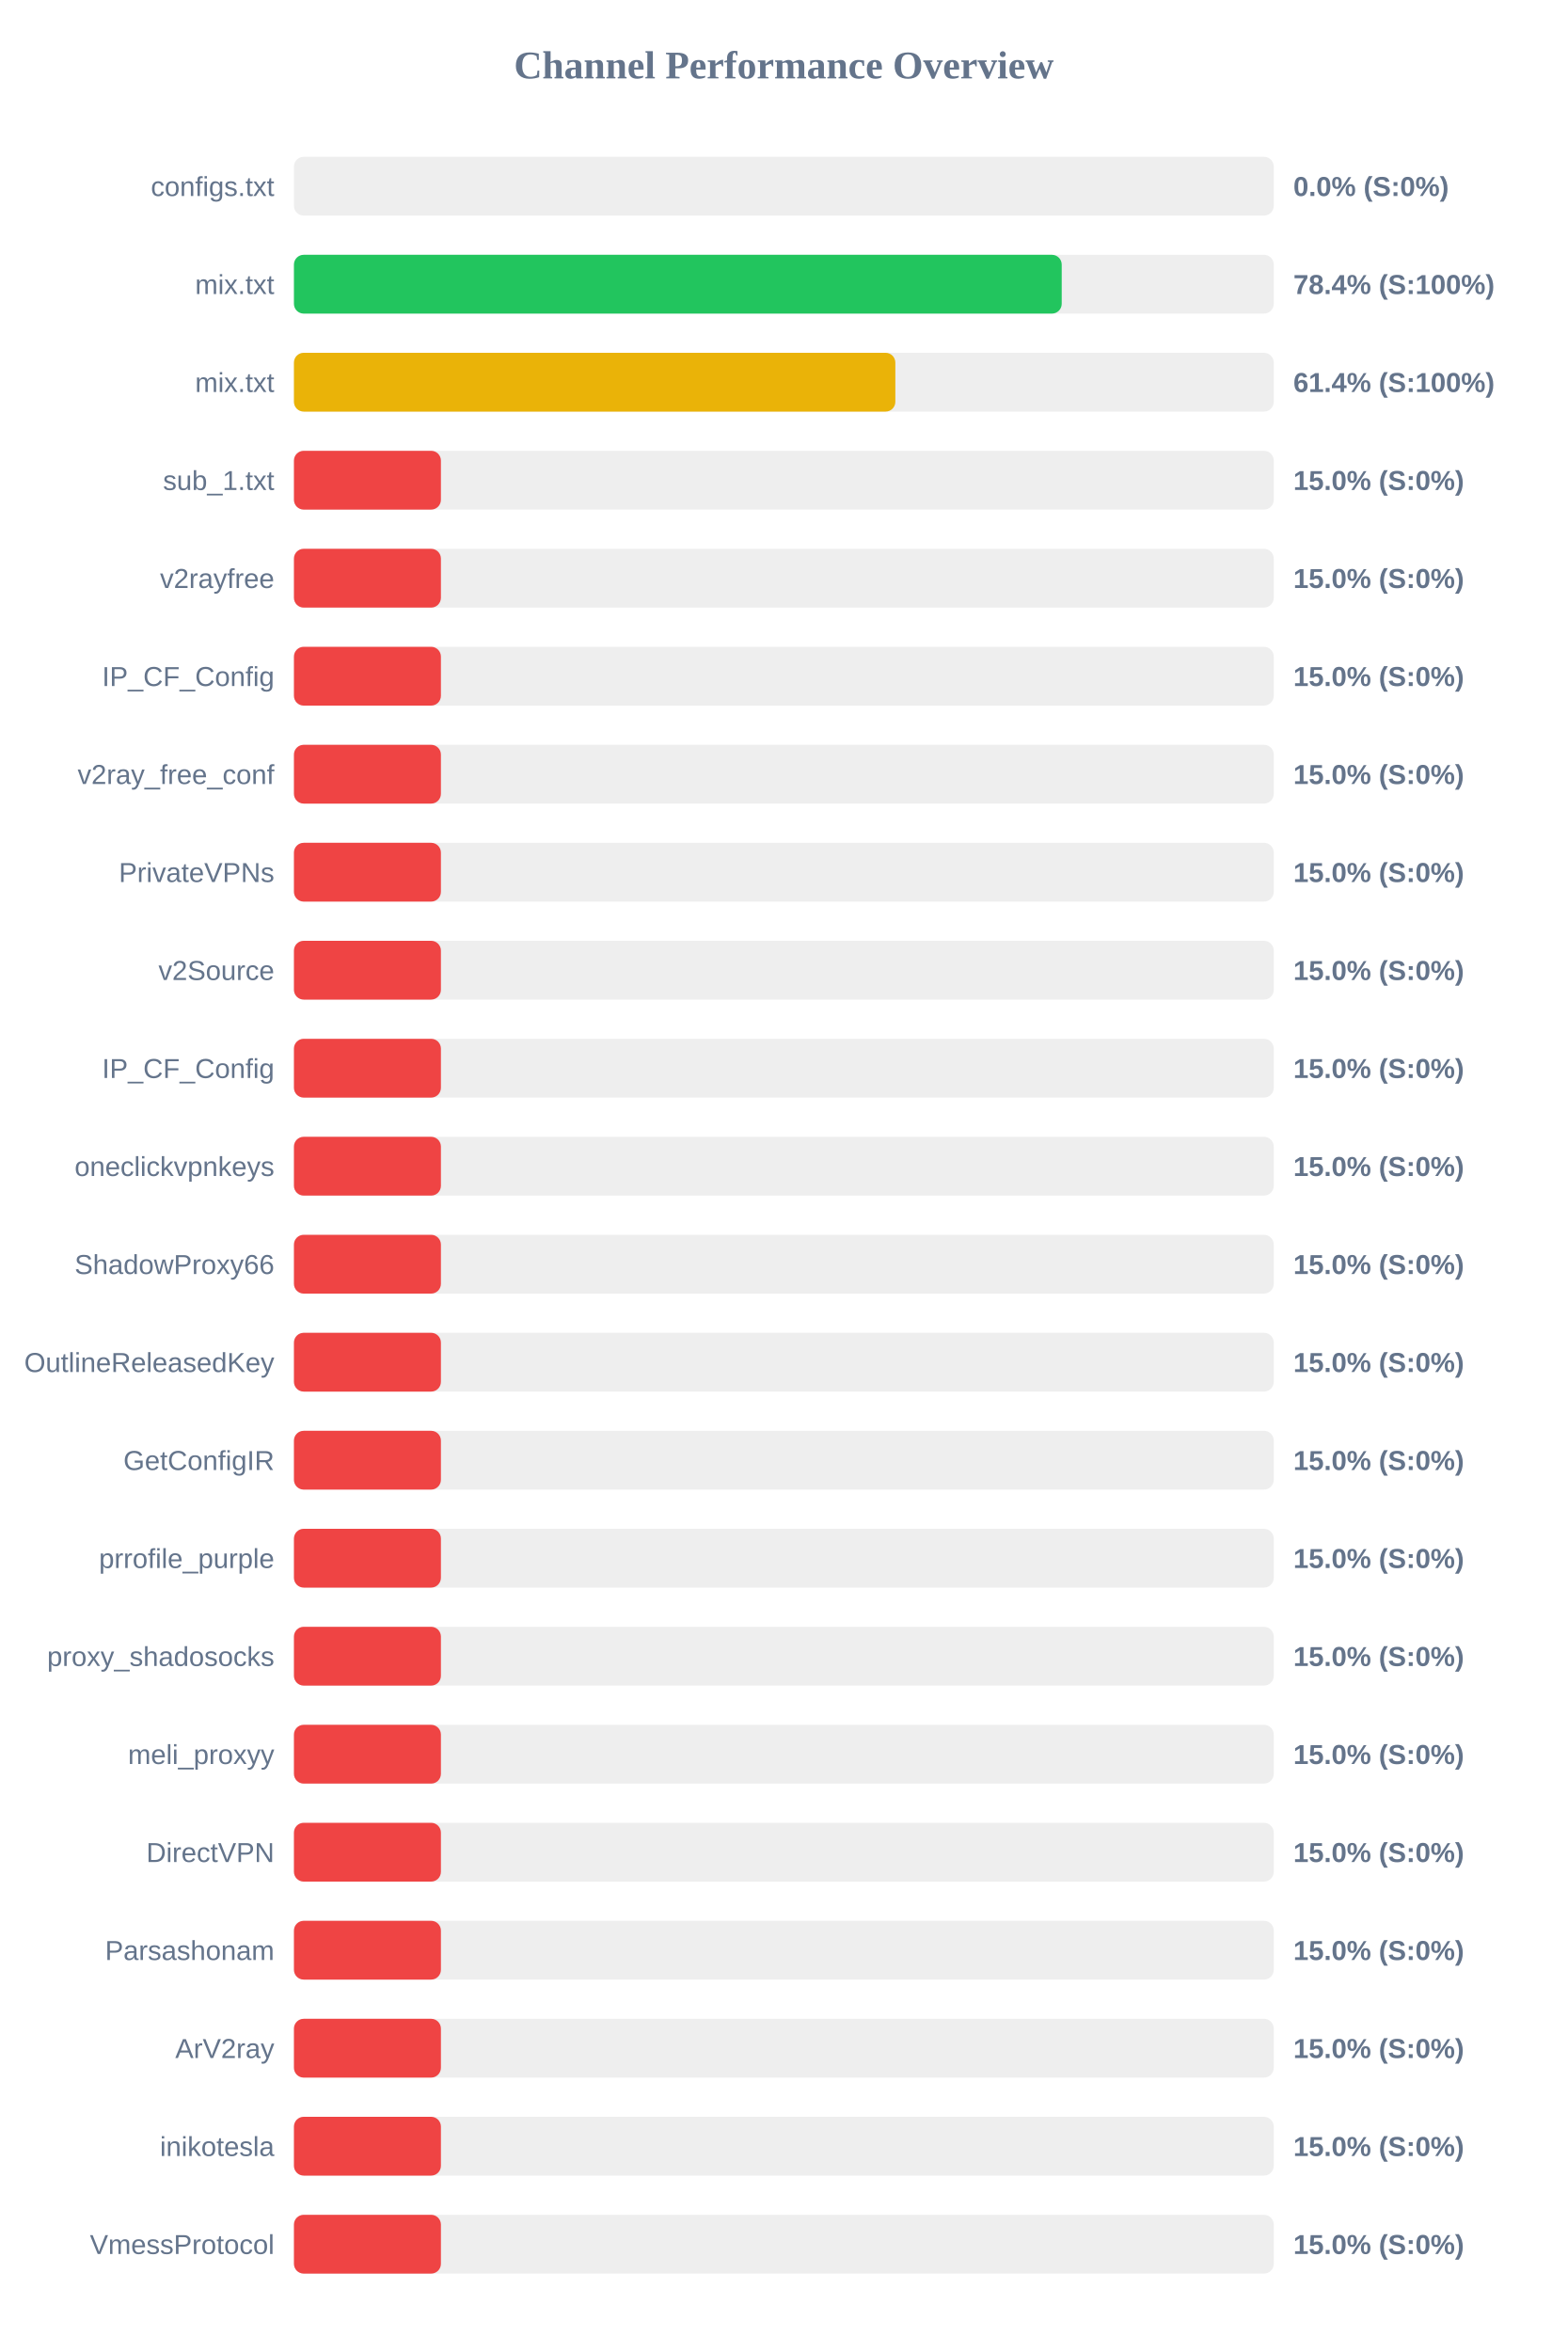
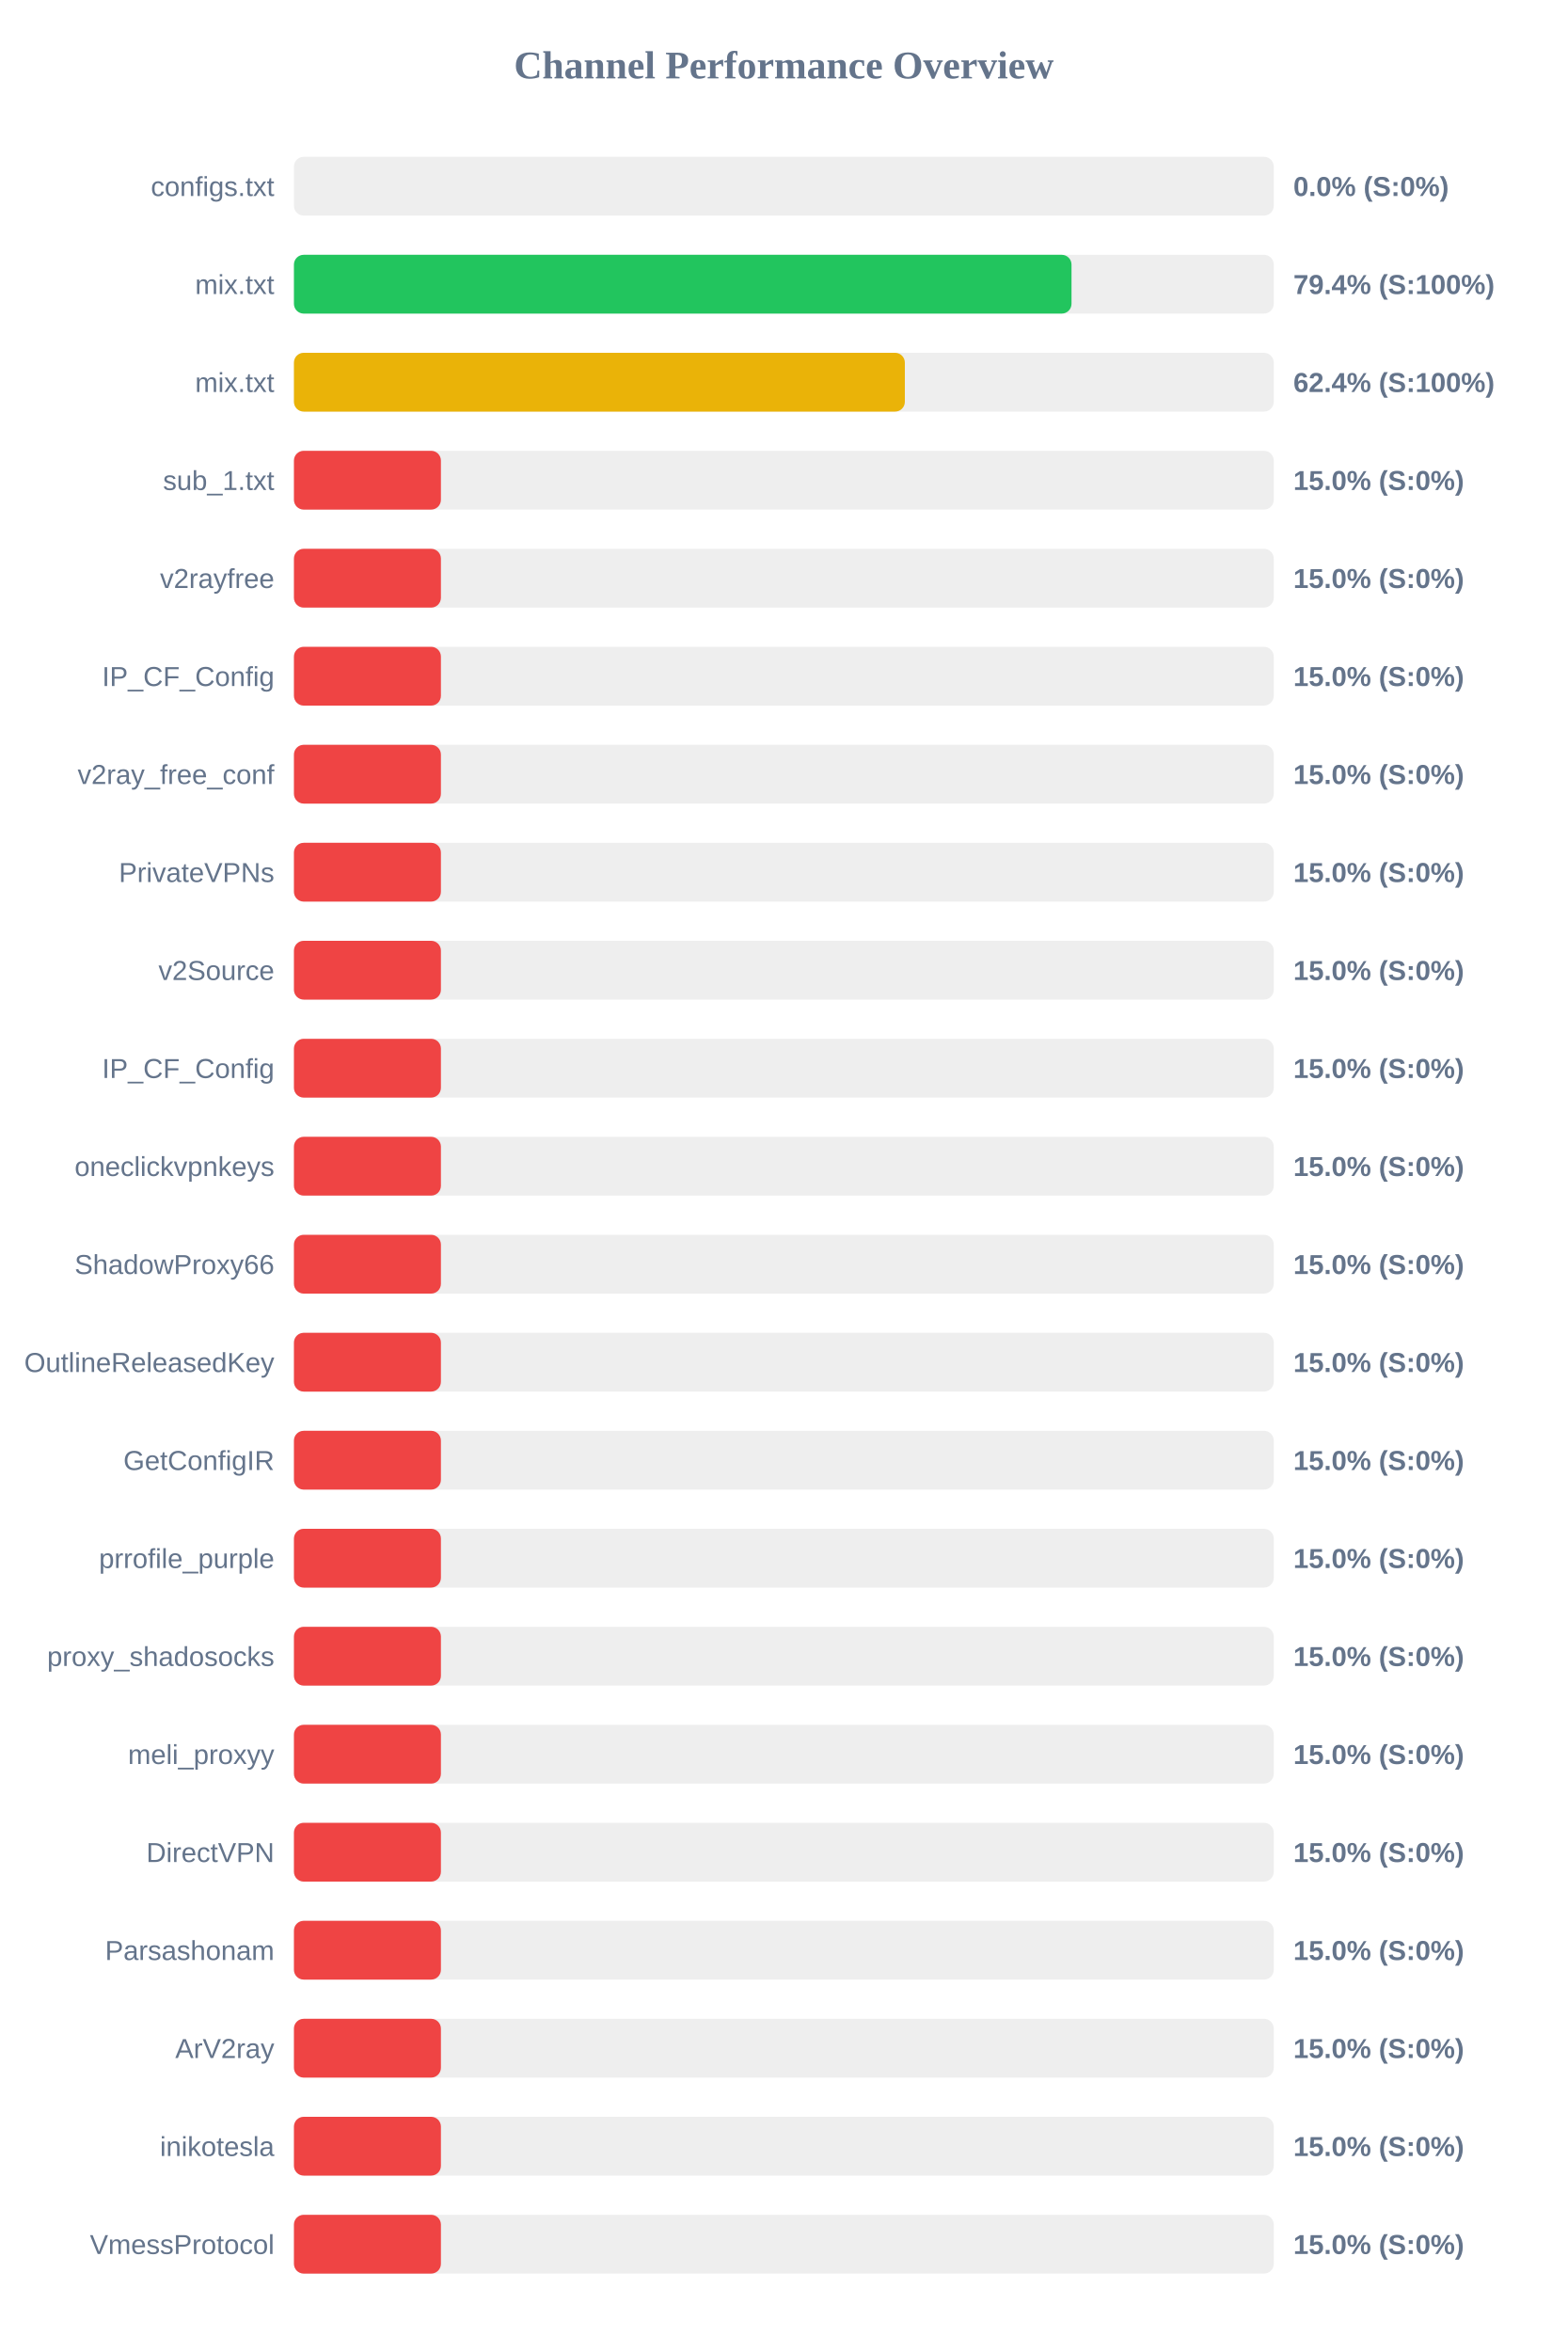
<svg xmlns="http://www.w3.org/2000/svg" width="800" height="1200" version="1.1">
  <style>
        .row { font: 14px Arial; fill: #64748b; }
        .score { font: bold 14px Arial; fill: #64748b; }
    </style>
  <text x="400" y="40" text-anchor="middle" font-size="20px" font-weight="bold" fill="#64748b">Channel Performance Overview</text>
  <rect x="150" y="80" width="500" height="30" fill="#eee" rx="5" />
  <rect x="150" y="80" width="0.0" height="30" fill="#ef4444" rx="5" />
  <text x="140" y="100" text-anchor="end" class="row">configs.txt</text>
  <text x="660" y="100" text-anchor="start" class="score">0.0% (S:0%)</text>
  <rect x="150" y="130" width="500" height="30" fill="#eee" rx="5" />
-   <rect x="150" y="130" width="391.8" height="30" fill="#22c55e" rx="5" />
+   <rect x="150" y="130" width="396.8" height="30" fill="#22c55e" rx="5" />
  <text x="140" y="150" text-anchor="end" class="row">mix.txt</text>
-   <text x="660" y="150" text-anchor="start" class="score">78.4% (S:100%)</text>
+   <text x="660" y="150" text-anchor="start" class="score">79.4% (S:100%)</text>
  <rect x="150" y="180" width="500" height="30" fill="#eee" rx="5" />
-   <rect x="150" y="180" width="306.9" height="30" fill="#eab308" rx="5" />
+   <rect x="150" y="180" width="311.75" height="30" fill="#eab308" rx="5" />
  <text x="140" y="200" text-anchor="end" class="row">mix.txt</text>
-   <text x="660" y="200" text-anchor="start" class="score">61.4% (S:100%)</text>
+   <text x="660" y="200" text-anchor="start" class="score">62.4% (S:100%)</text>
  <rect x="150" y="230" width="500" height="30" fill="#eee" rx="5" />
  <rect x="150" y="230" width="75.0" height="30" fill="#ef4444" rx="5" />
  <text x="140" y="250" text-anchor="end" class="row">sub_1.txt</text>
  <text x="660" y="250" text-anchor="start" class="score">15.0% (S:0%)</text>
  <rect x="150" y="280" width="500" height="30" fill="#eee" rx="5" />
  <rect x="150" y="280" width="75.0" height="30" fill="#ef4444" rx="5" />
  <text x="140" y="300" text-anchor="end" class="row">v2rayfree</text>
  <text x="660" y="300" text-anchor="start" class="score">15.0% (S:0%)</text>
  <rect x="150" y="330" width="500" height="30" fill="#eee" rx="5" />
  <rect x="150" y="330" width="75.0" height="30" fill="#ef4444" rx="5" />
  <text x="140" y="350" text-anchor="end" class="row">IP_CF_Config</text>
  <text x="660" y="350" text-anchor="start" class="score">15.0% (S:0%)</text>
  <rect x="150" y="380" width="500" height="30" fill="#eee" rx="5" />
  <rect x="150" y="380" width="75.0" height="30" fill="#ef4444" rx="5" />
  <text x="140" y="400" text-anchor="end" class="row">v2ray_free_conf</text>
  <text x="660" y="400" text-anchor="start" class="score">15.0% (S:0%)</text>
  <rect x="150" y="430" width="500" height="30" fill="#eee" rx="5" />
  <rect x="150" y="430" width="75.0" height="30" fill="#ef4444" rx="5" />
  <text x="140" y="450" text-anchor="end" class="row">PrivateVPNs</text>
  <text x="660" y="450" text-anchor="start" class="score">15.0% (S:0%)</text>
  <rect x="150" y="480" width="500" height="30" fill="#eee" rx="5" />
  <rect x="150" y="480" width="75.0" height="30" fill="#ef4444" rx="5" />
  <text x="140" y="500" text-anchor="end" class="row">v2Source</text>
  <text x="660" y="500" text-anchor="start" class="score">15.0% (S:0%)</text>
  <rect x="150" y="530" width="500" height="30" fill="#eee" rx="5" />
  <rect x="150" y="530" width="75.0" height="30" fill="#ef4444" rx="5" />
  <text x="140" y="550" text-anchor="end" class="row">IP_CF_Config</text>
  <text x="660" y="550" text-anchor="start" class="score">15.0% (S:0%)</text>
  <rect x="150" y="580" width="500" height="30" fill="#eee" rx="5" />
  <rect x="150" y="580" width="75.0" height="30" fill="#ef4444" rx="5" />
  <text x="140" y="600" text-anchor="end" class="row">oneclickvpnkeys</text>
  <text x="660" y="600" text-anchor="start" class="score">15.0% (S:0%)</text>
  <rect x="150" y="630" width="500" height="30" fill="#eee" rx="5" />
  <rect x="150" y="630" width="75.0" height="30" fill="#ef4444" rx="5" />
  <text x="140" y="650" text-anchor="end" class="row">ShadowProxy66</text>
  <text x="660" y="650" text-anchor="start" class="score">15.0% (S:0%)</text>
  <rect x="150" y="680" width="500" height="30" fill="#eee" rx="5" />
  <rect x="150" y="680" width="75.0" height="30" fill="#ef4444" rx="5" />
  <text x="140" y="700" text-anchor="end" class="row">OutlineReleasedKey</text>
  <text x="660" y="700" text-anchor="start" class="score">15.0% (S:0%)</text>
  <rect x="150" y="730" width="500" height="30" fill="#eee" rx="5" />
  <rect x="150" y="730" width="75.0" height="30" fill="#ef4444" rx="5" />
  <text x="140" y="750" text-anchor="end" class="row">GetConfigIR</text>
  <text x="660" y="750" text-anchor="start" class="score">15.0% (S:0%)</text>
  <rect x="150" y="780" width="500" height="30" fill="#eee" rx="5" />
  <rect x="150" y="780" width="75.0" height="30" fill="#ef4444" rx="5" />
  <text x="140" y="800" text-anchor="end" class="row">prrofile_purple</text>
  <text x="660" y="800" text-anchor="start" class="score">15.0% (S:0%)</text>
  <rect x="150" y="830" width="500" height="30" fill="#eee" rx="5" />
  <rect x="150" y="830" width="75.0" height="30" fill="#ef4444" rx="5" />
  <text x="140" y="850" text-anchor="end" class="row">proxy_shadosocks</text>
  <text x="660" y="850" text-anchor="start" class="score">15.0% (S:0%)</text>
  <rect x="150" y="880" width="500" height="30" fill="#eee" rx="5" />
  <rect x="150" y="880" width="75.0" height="30" fill="#ef4444" rx="5" />
  <text x="140" y="900" text-anchor="end" class="row">meli_proxyy</text>
  <text x="660" y="900" text-anchor="start" class="score">15.0% (S:0%)</text>
  <rect x="150" y="930" width="500" height="30" fill="#eee" rx="5" />
  <rect x="150" y="930" width="75.0" height="30" fill="#ef4444" rx="5" />
  <text x="140" y="950" text-anchor="end" class="row">DirectVPN</text>
  <text x="660" y="950" text-anchor="start" class="score">15.0% (S:0%)</text>
  <rect x="150" y="980" width="500" height="30" fill="#eee" rx="5" />
  <rect x="150" y="980" width="75.0" height="30" fill="#ef4444" rx="5" />
  <text x="140" y="1000" text-anchor="end" class="row">Parsashonam</text>
  <text x="660" y="1000" text-anchor="start" class="score">15.0% (S:0%)</text>
  <rect x="150" y="1030" width="500" height="30" fill="#eee" rx="5" />
  <rect x="150" y="1030" width="75.0" height="30" fill="#ef4444" rx="5" />
  <text x="140" y="1050" text-anchor="end" class="row">ArV2ray</text>
  <text x="660" y="1050" text-anchor="start" class="score">15.0% (S:0%)</text>
  <rect x="150" y="1080" width="500" height="30" fill="#eee" rx="5" />
  <rect x="150" y="1080" width="75.0" height="30" fill="#ef4444" rx="5" />
  <text x="140" y="1100" text-anchor="end" class="row">inikotesla</text>
  <text x="660" y="1100" text-anchor="start" class="score">15.0% (S:0%)</text>
  <rect x="150" y="1130" width="500" height="30" fill="#eee" rx="5" />
  <rect x="150" y="1130" width="75.0" height="30" fill="#ef4444" rx="5" />
  <text x="140" y="1150" text-anchor="end" class="row">VmessProtocol</text>
  <text x="660" y="1150" text-anchor="start" class="score">15.0% (S:0%)</text>
</svg>
